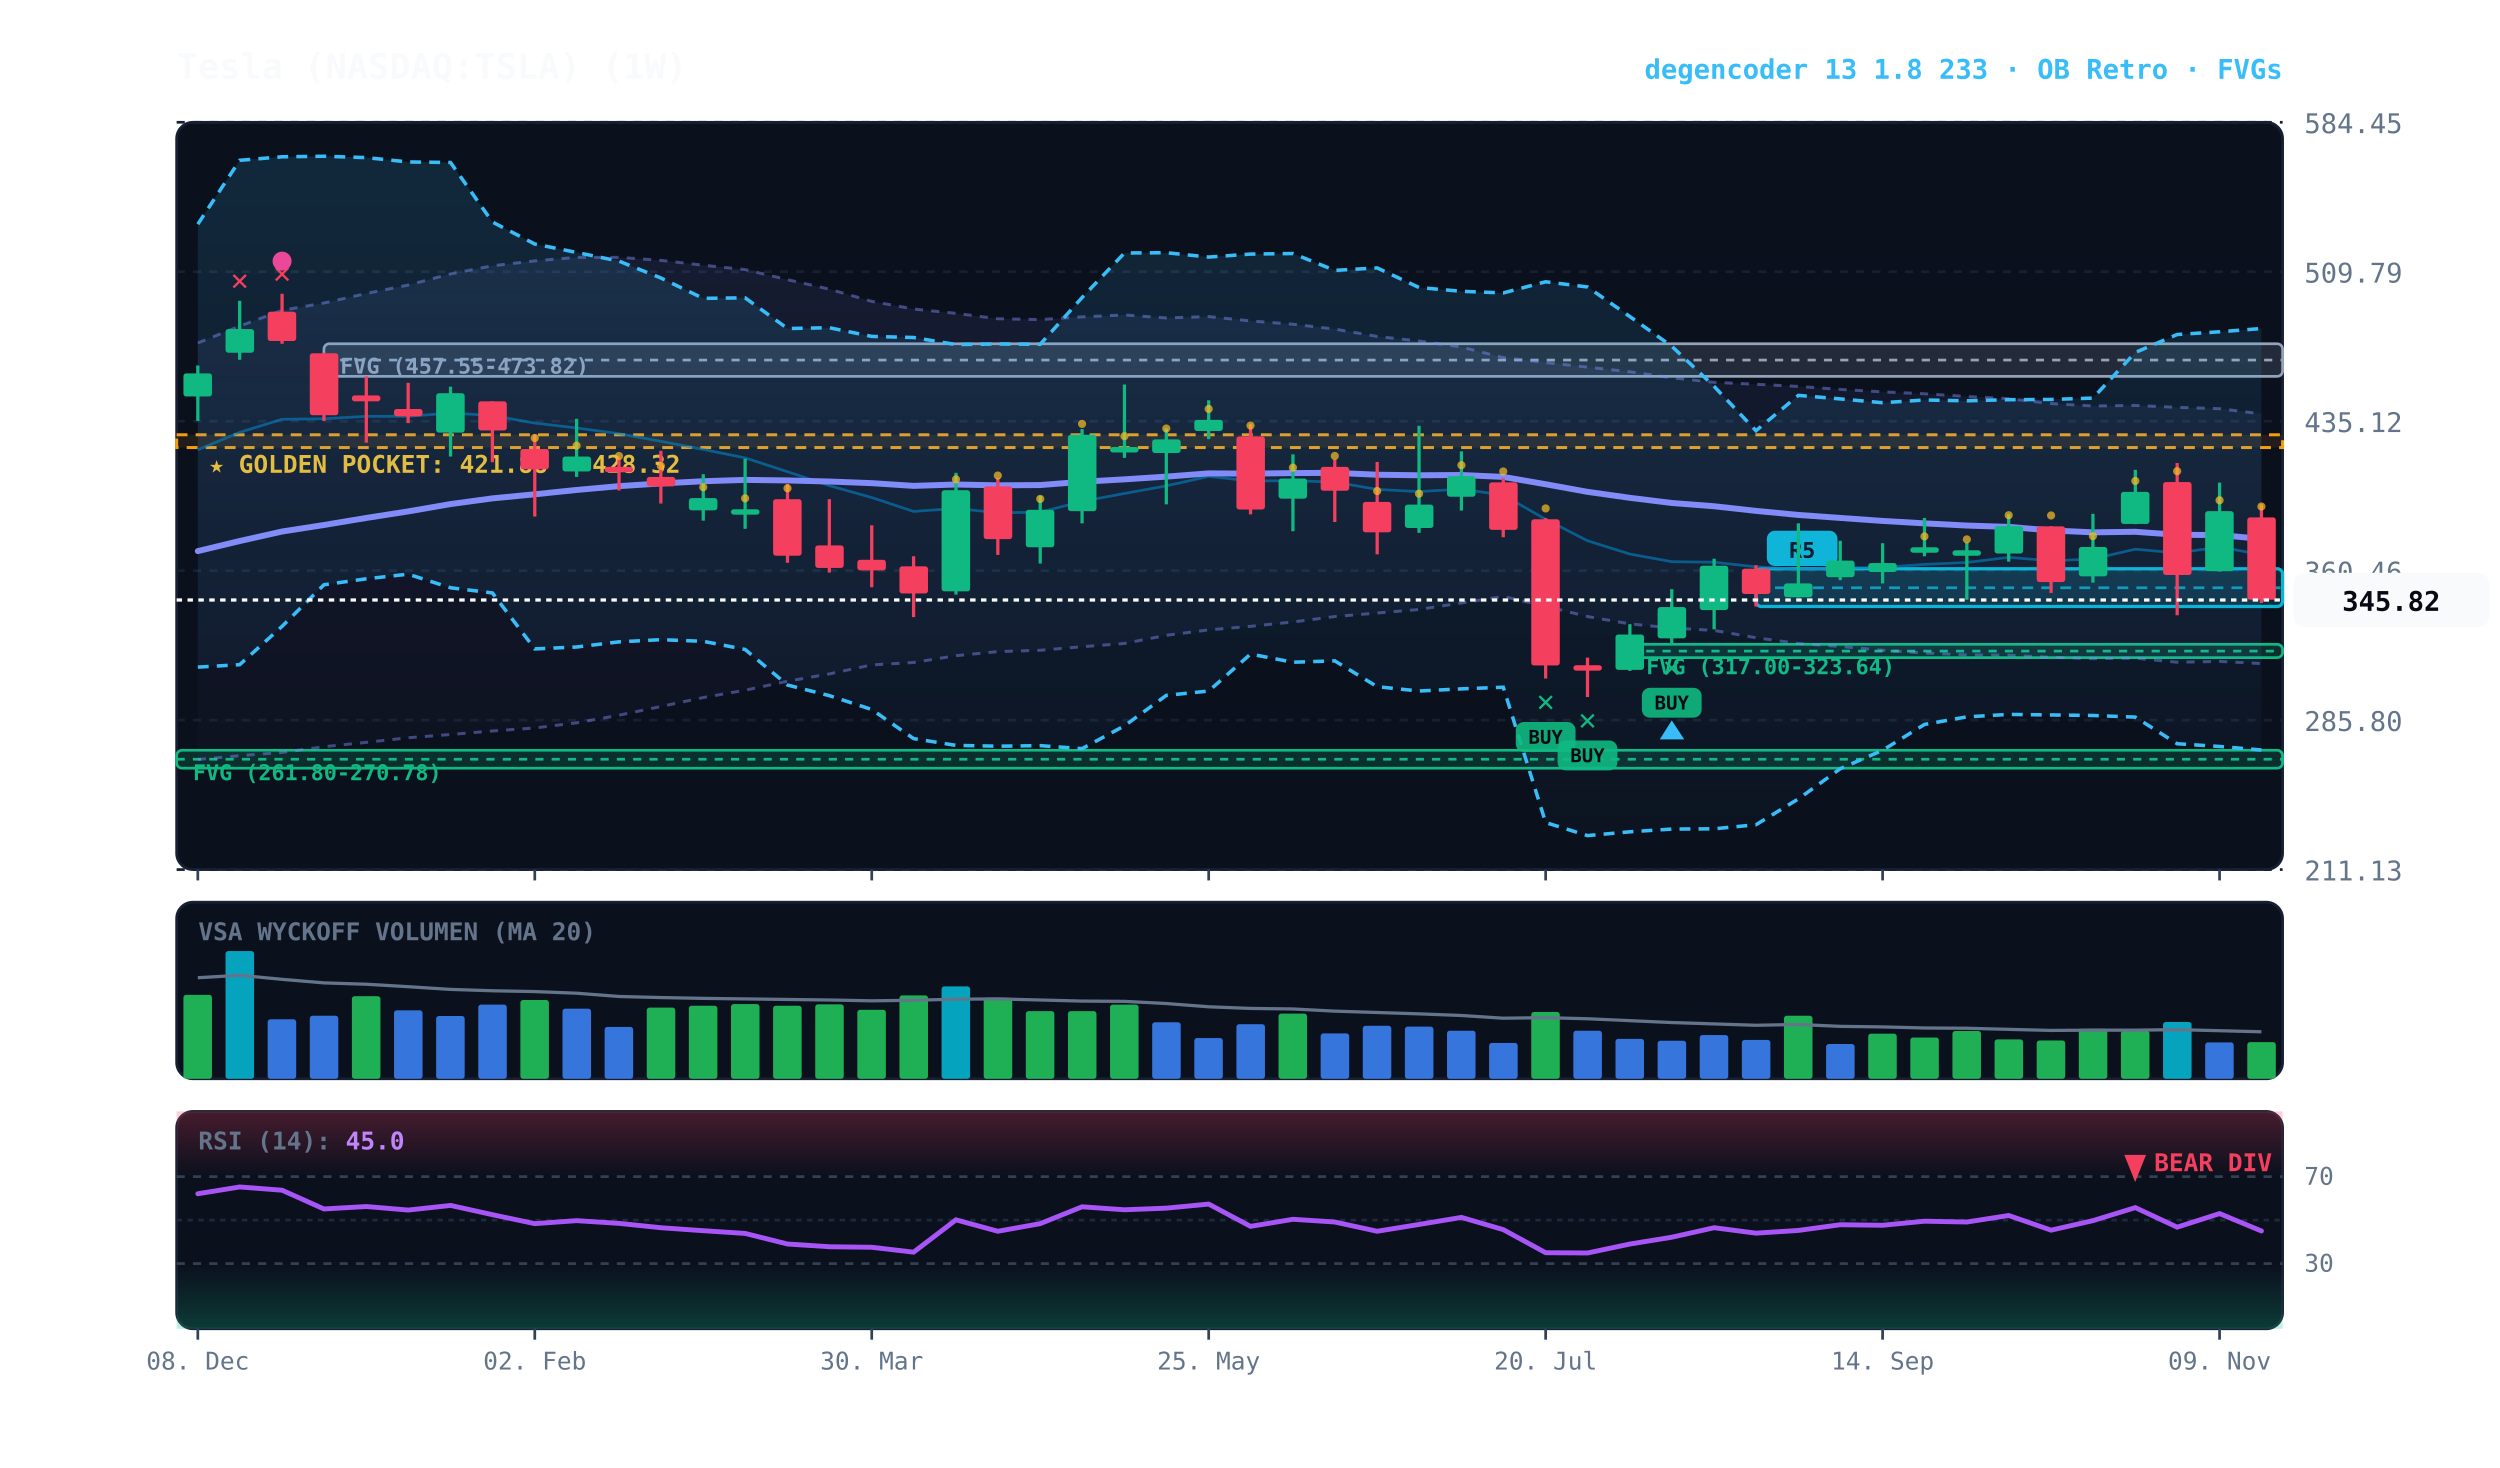
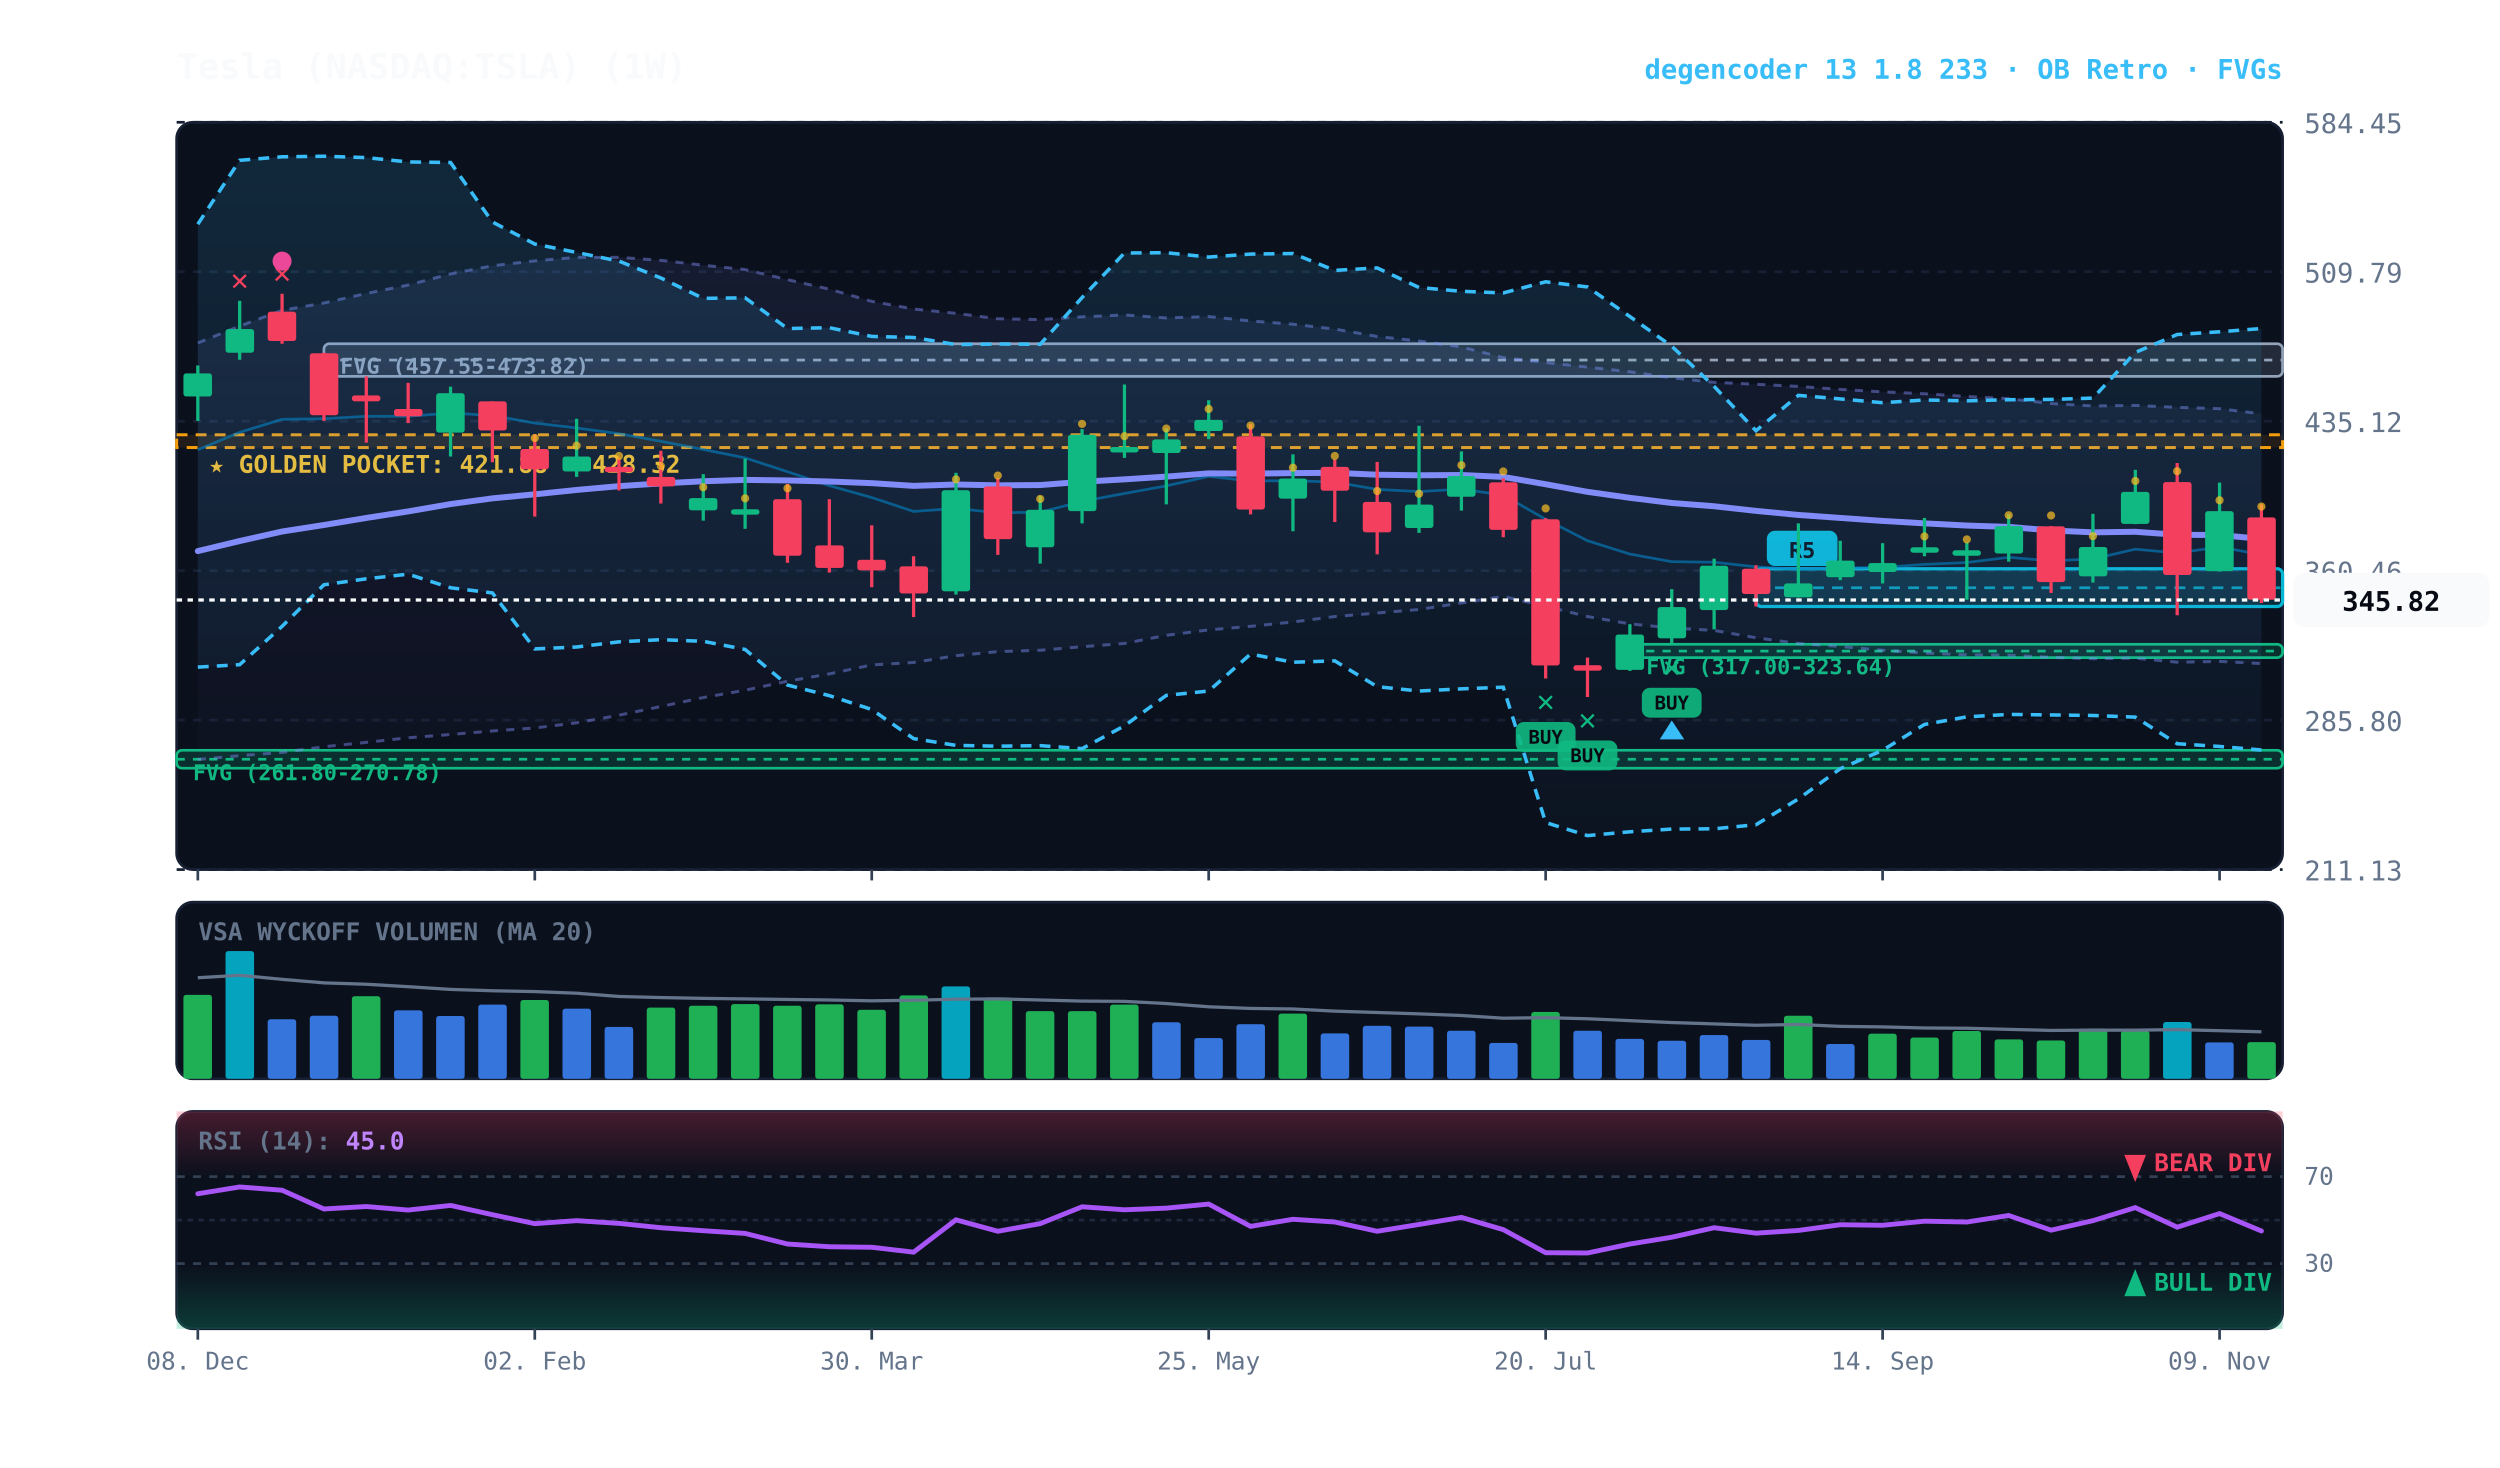
<svg xmlns="http://www.w3.org/2000/svg" viewBox="0 0 920 540" width="100%" height="100%" style="background:#070a13; font-family:'JetBrains Mono', monospace;">
  <defs>
    <linearGradient id="cloud-grad" x1="0%" y1="0%" x2="0%" y2="100%">
      <stop offset="0%" stop-color="#38bdf8" stop-opacity="0.14" />
      <stop offset="100%" stop-color="#38bdf8" stop-opacity="0.02" />
    </linearGradient>
    <linearGradient id="rfe-cloud" x1="0%" y1="0%" x2="0%" y2="100%">
      <stop offset="0%" stop-color="#818cf8" stop-opacity="0.09" />
      <stop offset="100%" stop-color="#818cf8" stop-opacity="0.02" />
    </linearGradient>
    <linearGradient id="rsi-overbought" x1="0%" y1="0%" x2="0%" y2="100%">
      <stop offset="0%" stop-color="#f43f5e" stop-opacity="0.25" />
      <stop offset="100%" stop-color="#f43f5e" stop-opacity="0.0" />
    </linearGradient>
    <linearGradient id="rsi-oversold" x1="0%" y1="0%" x2="0%" y2="100%">
      <stop offset="0%" stop-color="#10b981" stop-opacity="0.0" />
      <stop offset="100%" stop-color="#10b981" stop-opacity="0.25" />
    </linearGradient>
  </defs>
  <rect x="65" y="45" width="775" height="275" fill="#0b101d" rx="6" stroke="#172033" stroke-width="1" />
  <rect x="65" y="332" width="775" height="65" fill="#0b101d" rx="6" stroke="#172033" stroke-width="1" />
  <rect x="65" y="409" width="775" height="80" fill="#0b101d" rx="6" stroke="#172033" stroke-width="1" />
  <line x1="65" y1="320.0" x2="840" y2="320.0" stroke="#172033" stroke-dasharray="3,3" stroke-width="1" />
  <text x="848" y="324.0" fill="#64748b" font-size="10" text-anchor="start">211.13</text>
  <line x1="65" y1="265.0" x2="840" y2="265.0" stroke="#172033" stroke-dasharray="3,3" stroke-width="1" />
  <text x="848" y="269.0" fill="#64748b" font-size="10" text-anchor="start">285.80</text>
  <line x1="65" y1="210.0" x2="840" y2="210.0" stroke="#172033" stroke-dasharray="3,3" stroke-width="1" />
  <text x="848" y="214.0" fill="#64748b" font-size="10" text-anchor="start">360.46</text>
  <line x1="65" y1="155.0" x2="840" y2="155.0" stroke="#172033" stroke-dasharray="3,3" stroke-width="1" />
  <text x="848" y="159.0" fill="#64748b" font-size="10" text-anchor="start">435.12</text>
  <line x1="65" y1="100.0" x2="840" y2="100.0" stroke="#172033" stroke-dasharray="3,3" stroke-width="1" />
  <text x="848" y="104.0" fill="#64748b" font-size="10" text-anchor="start">509.79</text>
  <line x1="65" y1="45.0" x2="840" y2="45.0" stroke="#172033" stroke-dasharray="3,3" stroke-width="1" />
  <text x="848" y="49.0" fill="#64748b" font-size="10" text-anchor="start">584.45</text>
  <rect x="65" y="160.0" width="775" height="4.7" fill="rgba(245, 158, 11, 0.10)" stroke="#f59e0b" stroke-dasharray="4,3" stroke-width="1.1" />
  <text x="77" y="174.0" fill="#fbbf24" font-size="9" font-weight="bold">★ GOLDEN POCKET: 421.88 - 428.32</text>
  <rect x="599.8" y="237.1" width="240.2" height="4.9" fill="rgba(16, 185, 129, 0.18)" stroke="#10b981" stroke-width="1" rx="2" />
  <line x1="599.8" y1="239.6" x2="840" y2="239.6" stroke="#10b981" stroke-dasharray="3,3" stroke-width="1" />
  <text x="605.8" y="248.1" fill="#10b981" font-size="8" font-weight="bold">FVG (317.00-323.64)</text>
  <rect x="119.2" y="126.5" width="720.8" height="12.0" fill="rgba(148, 163, 184, 0.18)" stroke="#94a3b8" stroke-width="1" rx="2" />
  <line x1="119.2" y1="132.5" x2="840" y2="132.5" stroke="#94a3b8" stroke-dasharray="3,3" stroke-width="1" />
  <text x="125.2" y="137.5" fill="#94a3b8" font-size="8" font-weight="bold">FVG (457.55-473.82)</text>
  <rect x="65.0" y="276.1" width="775.0" height="6.6" fill="rgba(16, 185, 129, 0.18)" stroke="#10b981" stroke-width="1" rx="2" />
  <line x1="65.0" y1="279.4" x2="840" y2="279.4" stroke="#10b981" stroke-dasharray="3,3" stroke-width="1" />
  <text x="71.0" y="287.1" fill="#10b981" font-size="8" font-weight="bold">FVG (261.80-270.78)</text>
  <rect x="646.2" y="209.3" width="193.8" height="13.9" fill="rgba(6, 182, 212, 0.18)" stroke="#06b6d4" stroke-width="1.2" rx="2" />
  <line x1="646.2" y1="216.3" x2="840" y2="216.3" stroke="#06b6d4" stroke-dasharray="4,3" stroke-width="1.0" opacity="0.8" />
  <rect x="650.2" y="195.3" width="26" height="13" fill="#06b6d4" rx="3" />
  <text x="663.2" y="205.3" fill="#070a13" font-size="8" font-weight="bold" text-anchor="middle">R5</text>
  <polygon points="72.8,126.2 88.2,120.0 103.8,114.2 119.2,111.5 134.8,108.0 150.2,104.9 165.8,100.8 181.2,97.8 196.8,96.0 212.2,94.7 227.8,94.7 243.2,95.8 258.8,97.6 274.2,99.2 289.8,102.9 305.2,106.4 320.8,110.9 336.2,113.7 351.8,115.3 367.2,117.3 382.8,117.6 398.2,116.6 413.8,115.9 429.2,117.0 444.8,116.5 460.2,118.1 475.8,119.3 491.2,121.1 506.8,123.8 522.2,125.5 537.8,127.7 553.2,131.6 568.8,133.4 584.2,135.1 599.8,136.8 615.2,139.0 630.8,140.7 646.2,141.4 661.8,142.2 677.2,143.3 692.8,144.2 708.2,144.9 723.8,145.9 739.2,146.7 754.8,148.5 770.2,149.4 785.8,149.2 801.2,149.9 816.8,150.4 832.2,152.3 832.2,244.2 816.8,243.4 801.2,243.7 785.8,242.2 770.2,242.4 754.8,241.9 739.2,241.1 723.8,241.0 708.2,240.3 692.8,239.3 677.2,237.9 661.8,236.8 646.2,234.7 630.8,232.0 615.2,231.1 599.8,229.6 584.2,226.9 568.8,223.1 553.2,219.5 537.8,221.9 522.2,224.3 506.8,225.6 491.2,226.9 475.8,228.9 460.2,230.5 444.8,231.8 429.2,233.8 413.8,236.8 398.2,238.0 382.8,239.3 367.2,239.8 351.8,241.3 336.2,243.8 320.8,244.7 305.2,248.0 289.8,250.7 274.2,254.0 258.8,256.7 243.2,260.0 227.8,263.2 212.2,266.0 196.8,267.9 181.2,269.0 165.8,270.3 150.2,271.5 134.8,273.2 119.2,274.8 103.8,276.9 88.2,278.1 72.8,279.5" fill="url(#rfe-cloud)" />
  <polyline points="72.8,126.2 88.2,120.0 103.8,114.2 119.2,111.5 134.8,108.0 150.2,104.9 165.8,100.8 181.2,97.8 196.8,96.0 212.2,94.7 227.8,94.7 243.2,95.8 258.8,97.6 274.2,99.2 289.8,102.9 305.2,106.4 320.8,110.9 336.2,113.7 351.8,115.3 367.2,117.3 382.8,117.6 398.2,116.6 413.8,115.9 429.2,117.0 444.8,116.5 460.2,118.1 475.8,119.3 491.2,121.1 506.8,123.8 522.2,125.5 537.8,127.7 553.2,131.6 568.8,133.4 584.2,135.1 599.8,136.8 615.2,139.0 630.8,140.7 646.2,141.4 661.8,142.2 677.2,143.3 692.8,144.2 708.2,144.9 723.8,145.9 739.2,146.7 754.8,148.5 770.2,149.4 785.8,149.2 801.2,149.9 816.8,150.4 832.2,152.3" fill="none" stroke="#818cf8" stroke-width="1.1" stroke-opacity="0.45" stroke-dasharray="3,3" />
  <polyline points="72.8,279.5 88.2,278.1 103.8,276.9 119.2,274.8 134.8,273.2 150.2,271.5 165.8,270.3 181.2,269.0 196.8,267.9 212.2,266.0 227.8,263.2 243.2,260.0 258.8,256.7 274.2,254.0 289.8,250.7 305.2,248.0 320.8,244.7 336.2,243.8 351.8,241.3 367.2,239.8 382.8,239.3 398.2,238.0 413.8,236.8 429.2,233.8 444.8,231.8 460.2,230.5 475.8,228.9 491.2,226.9 506.8,225.6 522.2,224.3 537.8,221.9 553.2,219.5 568.8,223.1 584.2,226.9 599.8,229.6 615.2,231.1 630.8,232.0 646.2,234.7 661.8,236.8 677.2,237.9 692.8,239.3 708.2,240.3 723.8,241.0 739.2,241.1 754.8,241.9 770.2,242.4 785.8,242.2 801.2,243.7 816.8,243.4 832.2,244.2" fill="none" stroke="#818cf8" stroke-width="1.1" stroke-opacity="0.45" stroke-dasharray="3,3" />
  <polygon points="72.8,82.5 88.2,59.0 103.8,57.7 119.2,57.5 134.8,58.0 150.2,59.6 165.8,59.8 181.2,81.7 196.8,89.8 212.2,92.9 227.8,96.1 243.2,102.3 258.8,109.8 274.2,109.6 289.8,120.9 305.2,120.6 320.8,123.8 336.2,124.2 351.8,126.8 367.2,126.6 382.8,126.7 398.2,109.5 413.8,93.1 429.2,93.0 444.8,94.6 460.2,93.5 475.8,93.3 491.2,99.5 506.8,98.6 522.2,105.8 537.8,107.2 553.2,107.8 568.8,103.7 584.2,105.6 599.8,116.5 615.2,127.4 630.8,142.2 646.2,158.5 661.8,145.5 677.2,146.8 692.8,148.2 708.2,147.2 723.8,147.5 739.2,147.1 754.8,147.0 770.2,146.5 785.8,129.7 801.2,123.1 816.8,122.1 832.2,120.9 832.2,276.0 816.8,274.7 801.2,273.7 785.8,263.9 770.2,263.3 754.8,263.1 739.2,262.9 723.8,263.8 708.2,266.6 692.8,276.1 677.2,282.9 661.8,294.0 646.2,303.5 630.8,305.0 615.2,305.1 599.8,306.1 584.2,307.5 568.8,302.7 553.2,252.9 537.8,253.5 522.2,254.3 506.8,252.7 491.2,243.2 475.8,243.7 460.2,240.7 444.8,254.3 429.2,255.9 413.8,267.1 398.2,275.5 382.8,274.4 367.2,274.6 351.8,274.3 336.2,271.8 320.8,261.1 305.2,256.0 289.8,252.1 274.2,239.0 258.8,236.0 243.2,235.4 227.8,236.2 212.2,238.1 196.8,238.8 181.2,218.2 165.8,216.3 150.2,211.3 134.8,213.0 119.2,215.2 103.8,230.5 88.2,244.6 72.8,245.5" fill="url(#cloud-grad)" />
  <polyline points="72.8,82.5 88.2,59.0 103.8,57.7 119.2,57.5 134.8,58.0 150.2,59.6 165.8,59.8 181.2,81.7 196.8,89.8 212.2,92.9 227.8,96.1 243.2,102.3 258.8,109.8 274.2,109.6 289.8,120.9 305.2,120.6 320.8,123.8 336.2,124.2 351.8,126.8 367.2,126.6 382.8,126.7 398.2,109.5 413.8,93.1 429.2,93.0 444.8,94.6 460.2,93.5 475.8,93.3 491.2,99.5 506.8,98.6 522.2,105.8 537.8,107.2 553.2,107.8 568.8,103.7 584.2,105.6 599.8,116.5 615.2,127.4 630.8,142.2 646.2,158.5 661.8,145.5 677.2,146.8 692.8,148.2 708.2,147.2 723.8,147.5 739.2,147.1 754.8,147.0 770.2,146.5 785.8,129.7 801.2,123.1 816.8,122.1 832.2,120.9" fill="none" stroke="#38bdf8" stroke-width="1.3" stroke-dasharray="4,3" />
  <polyline points="72.8,245.5 88.2,244.6 103.8,230.5 119.2,215.2 134.8,213.0 150.2,211.3 165.8,216.3 181.2,218.2 196.8,238.8 212.2,238.1 227.8,236.2 243.2,235.4 258.8,236.0 274.2,239.0 289.8,252.1 305.2,256.0 320.8,261.1 336.2,271.8 351.8,274.3 367.2,274.6 382.8,274.4 398.2,275.5 413.8,267.1 429.2,255.9 444.8,254.3 460.2,240.7 475.8,243.7 491.2,243.2 506.8,252.7 522.2,254.3 537.8,253.5 553.2,252.9 568.8,302.7 584.2,307.5 599.8,306.1 615.2,305.1 630.8,305.0 646.2,303.5 661.8,294.0 677.2,282.9 692.8,276.1 708.2,266.6 723.8,263.8 739.2,262.9 754.8,263.1 770.2,263.3 785.8,263.9 801.2,273.7 816.8,274.7 832.2,276.0" fill="none" stroke="#38bdf8" stroke-width="1.3" stroke-dasharray="4,3" />
  <polyline points="72.8,165.5 88.2,159.1 103.8,154.3 119.2,154.1 134.8,153.2 150.2,153.2 165.8,152.0 181.2,152.9 196.8,155.7 212.2,157.5 227.8,159.6 243.2,162.4 258.8,165.4 274.2,168.5 289.8,173.6 305.2,178.7 320.8,183.1 336.2,188.2 351.8,187.1 367.2,188.7 382.8,188.5 398.2,184.5 413.8,181.6 429.2,178.8 444.8,175.3 460.2,177.0 475.8,176.9 491.2,177.4 506.8,180.1 522.2,180.9 537.8,180.0 553.2,182.2 568.8,191.1 584.2,199.0 599.8,203.9 615.2,206.7 630.8,206.9 646.2,208.6 661.8,209.5 677.2,209.0 692.8,208.8 708.2,207.7 723.8,207.0 739.2,205.1 754.8,206.4 770.2,205.7 785.8,202.1 801.2,203.5 816.8,201.3 832.2,204.1" fill="none" stroke="#0284c7" stroke-width="1.0" stroke-opacity="0.6" />
  <polyline points="72.8,202.8 88.2,199.1 103.8,195.6 119.2,193.2 134.8,190.6 150.2,188.2 165.8,185.5 181.2,183.4 196.8,181.9 212.2,180.3 227.8,178.9 243.2,177.9 258.8,177.1 274.2,176.6 289.8,176.8 305.2,177.2 320.8,177.8 336.2,178.8 351.8,178.3 367.2,178.6 382.8,178.5 398.2,177.3 413.8,176.4 429.2,175.4 444.8,174.2 460.2,174.3 475.8,174.1 491.2,174.0 506.8,174.7 522.2,174.9 537.8,174.8 553.2,175.5 568.8,178.2 584.2,181.0 599.8,183.2 615.2,185.1 630.8,186.3 646.2,188.0 661.8,189.5 677.2,190.6 692.8,191.7 708.2,192.6 723.8,193.4 739.2,193.9 754.8,195.2 770.2,195.9 785.8,195.7 801.2,196.8 816.8,196.9 832.2,198.3" fill="none" stroke="#818cf8" stroke-width="2.2" stroke-linecap="round" />
  <line x1="72.8" y1="134.5" x2="72.8" y2="154.9" stroke="#10b981" stroke-width="1.2" />
  <rect x="67.5" y="137.4" width="10.5" height="8.5" fill="#10b981" rx="1" />
  <line x1="88.2" y1="110.7" x2="88.2" y2="132.4" stroke="#10b981" stroke-width="1.2" />
  <rect x="83.0" y="121.1" width="10.5" height="8.7" fill="#10b981" rx="1" />
  <text x="88.2" y="106.7" fill="#f43f5e" font-size="11" font-weight="bold" text-anchor="middle">✕</text>
  <line x1="103.8" y1="108.1" x2="103.8" y2="126.5" stroke="#f43f5e" stroke-width="1.2" />
  <rect x="98.5" y="114.7" width="10.5" height="10.8" fill="#f43f5e" rx="1" />
  <text x="103.8" y="104.1" fill="#f43f5e" font-size="11" font-weight="bold" text-anchor="middle">✕</text>
  <circle cx="103.8" cy="96.1" r="3.5" fill="#ec4899" />
  <line x1="119.2" y1="129.8" x2="119.2" y2="154.9" stroke="#f43f5e" stroke-width="1.2" />
  <rect x="114.0" y="130.0" width="10.5" height="22.8" fill="#f43f5e" rx="1" />
  <line x1="134.8" y1="138.5" x2="134.8" y2="162.9" stroke="#f43f5e" stroke-width="1.2" />
  <rect x="129.5" y="145.5" width="10.5" height="2.2" fill="#f43f5e" rx="1" />
  <line x1="150.2" y1="140.9" x2="150.2" y2="155.7" stroke="#f43f5e" stroke-width="1.2" />
  <rect x="145.0" y="150.5" width="10.5" height="2.7" fill="#f43f5e" rx="1" />
  <line x1="165.8" y1="142.3" x2="165.8" y2="168.0" stroke="#10b981" stroke-width="1.2" />
  <rect x="160.5" y="144.7" width="10.5" height="14.5" fill="#10b981" rx="1" />
  <line x1="181.2" y1="147.7" x2="181.2" y2="170.1" stroke="#f43f5e" stroke-width="1.2" />
  <rect x="176.0" y="147.7" width="10.5" height="10.7" fill="#f43f5e" rx="1" />
  <line x1="196.8" y1="159.8" x2="196.8" y2="190.1" stroke="#f43f5e" stroke-width="1.2" />
  <rect x="191.5" y="165.2" width="10.5" height="7.5" fill="#f43f5e" rx="1" />
  <circle cx="196.8" cy="161.2" r="1.5" fill="#fbbf24" opacity="0.7" />
  <line x1="212.2" y1="154.1" x2="212.2" y2="175.5" stroke="#10b981" stroke-width="1.2" />
  <rect x="207.0" y="168.0" width="10.5" height="5.5" fill="#10b981" rx="1" />
  <circle cx="212.2" cy="164.0" r="1.5" fill="#fbbf24" opacity="0.7" />
  <line x1="227.8" y1="168.4" x2="227.8" y2="180.5" stroke="#f43f5e" stroke-width="1.2" />
  <rect x="222.5" y="171.8" width="10.5" height="2.0" fill="#f43f5e" rx="1" />
  <circle cx="227.8" cy="167.8" r="1.5" fill="#fbbf24" opacity="0.7" />
  <line x1="243.2" y1="165.9" x2="243.2" y2="185.3" stroke="#f43f5e" stroke-width="1.2" />
  <rect x="238.0" y="175.5" width="10.5" height="3.5" fill="#f43f5e" rx="1" />
  <circle cx="243.2" cy="171.5" r="1.5" fill="#fbbf24" opacity="0.7" />
  <line x1="258.8" y1="174.5" x2="258.8" y2="191.6" stroke="#10b981" stroke-width="1.2" />
  <rect x="253.5" y="183.3" width="10.5" height="4.5" fill="#10b981" rx="1" />
  <circle cx="258.8" cy="179.3" r="1.5" fill="#fbbf24" opacity="0.7" />
  <line x1="274.2" y1="168.8" x2="274.2" y2="194.6" stroke="#10b981" stroke-width="1.2" />
  <rect x="269.0" y="187.4" width="10.5" height="2.0" fill="#10b981" rx="1" />
  <circle cx="274.2" cy="183.4" r="1.5" fill="#fbbf24" opacity="0.7" />
  <line x1="289.8" y1="178.1" x2="289.8" y2="207.1" stroke="#f43f5e" stroke-width="1.2" />
  <rect x="284.5" y="183.7" width="10.5" height="20.8" fill="#f43f5e" rx="1" />
  <circle cx="289.8" cy="179.7" r="1.5" fill="#fbbf24" opacity="0.7" />
  <line x1="305.2" y1="183.7" x2="305.2" y2="210.7" stroke="#f43f5e" stroke-width="1.2" />
  <rect x="300.0" y="200.7" width="10.5" height="8.3" fill="#f43f5e" rx="1" />
  <line x1="320.8" y1="193.3" x2="320.8" y2="216.1" stroke="#f43f5e" stroke-width="1.2" />
  <rect x="315.5" y="206.0" width="10.5" height="3.9" fill="#f43f5e" rx="1" />
  <line x1="336.2" y1="204.7" x2="336.2" y2="227.1" stroke="#f43f5e" stroke-width="1.2" />
  <rect x="331.0" y="208.4" width="10.5" height="10.0" fill="#f43f5e" rx="1" />
  <line x1="351.8" y1="174.0" x2="351.8" y2="218.8" stroke="#10b981" stroke-width="1.2" />
  <rect x="346.5" y="180.4" width="10.5" height="37.2" fill="#10b981" rx="1" />
  <circle cx="351.8" cy="176.4" r="1.5" fill="#fbbf24" opacity="0.7" />
  <line x1="367.2" y1="175.9" x2="367.2" y2="204.2" stroke="#f43f5e" stroke-width="1.2" />
  <rect x="362.0" y="179.0" width="10.5" height="19.4" fill="#f43f5e" rx="1" />
  <circle cx="367.2" cy="175.0" r="1.5" fill="#fbbf24" opacity="0.7" />
  <line x1="382.8" y1="182.5" x2="382.8" y2="207.4" stroke="#10b981" stroke-width="1.2" />
  <rect x="377.5" y="187.6" width="10.5" height="13.8" fill="#10b981" rx="1" />
  <circle cx="382.8" cy="183.6" r="1.5" fill="#fbbf24" opacity="0.7" />
  <line x1="398.2" y1="157.9" x2="398.2" y2="192.6" stroke="#10b981" stroke-width="1.2" />
  <rect x="393.0" y="160.0" width="10.5" height="28.1" fill="#10b981" rx="1" />
  <circle cx="398.2" cy="156.0" r="1.5" fill="#fbbf24" opacity="0.7" />
  <line x1="413.8" y1="141.5" x2="413.8" y2="168.5" stroke="#10b981" stroke-width="1.2" />
  <rect x="408.5" y="164.5" width="10.5" height="2.0" fill="#10b981" rx="1" />
  <circle cx="413.8" cy="160.5" r="1.5" fill="#fbbf24" opacity="0.7" />
  <line x1="429.2" y1="157.7" x2="429.2" y2="185.6" stroke="#10b981" stroke-width="1.2" />
  <rect x="424.0" y="161.7" width="10.5" height="5.0" fill="#10b981" rx="1" />
  <circle cx="429.2" cy="157.7" r="1.5" fill="#fbbf24" opacity="0.7" />
  <line x1="444.8" y1="147.3" x2="444.8" y2="161.6" stroke="#10b981" stroke-width="1.2" />
  <rect x="439.5" y="154.5" width="10.5" height="4.1" fill="#10b981" rx="1" />
  <circle cx="444.8" cy="150.5" r="1.5" fill="#fbbf24" opacity="0.7" />
  <line x1="460.2" y1="156.1" x2="460.2" y2="189.3" stroke="#f43f5e" stroke-width="1.2" />
  <rect x="455.0" y="160.6" width="10.5" height="26.9" fill="#f43f5e" rx="1" />
  <circle cx="460.2" cy="156.6" r="1.5" fill="#fbbf24" opacity="0.7" />
  <line x1="475.8" y1="167.2" x2="475.8" y2="195.5" stroke="#10b981" stroke-width="1.2" />
  <rect x="470.5" y="176.1" width="10.5" height="7.4" fill="#10b981" rx="1" />
  <circle cx="475.8" cy="172.1" r="1.5" fill="#fbbf24" opacity="0.7" />
  <line x1="491.2" y1="169.1" x2="491.2" y2="192.1" stroke="#f43f5e" stroke-width="1.2" />
  <rect x="486.0" y="171.8" width="10.5" height="8.8" fill="#f43f5e" rx="1" />
  <circle cx="491.2" cy="167.8" r="1.5" fill="#fbbf24" opacity="0.7" />
  <line x1="506.8" y1="170.0" x2="506.8" y2="204.0" stroke="#f43f5e" stroke-width="1.2" />
  <rect x="501.5" y="184.7" width="10.5" height="11.2" fill="#f43f5e" rx="1" />
  <circle cx="506.8" cy="180.7" r="1.5" fill="#fbbf24" opacity="0.7" />
  <line x1="522.2" y1="156.7" x2="522.2" y2="196.1" stroke="#10b981" stroke-width="1.2" />
  <rect x="517.0" y="185.7" width="10.5" height="8.6" fill="#10b981" rx="1" />
  <circle cx="522.2" cy="181.7" r="1.5" fill="#fbbf24" opacity="0.7" />
  <line x1="537.8" y1="166.1" x2="537.8" y2="187.9" stroke="#10b981" stroke-width="1.2" />
  <rect x="532.5" y="175.2" width="10.5" height="7.6" fill="#10b981" rx="1" />
  <circle cx="537.8" cy="171.2" r="1.5" fill="#fbbf24" opacity="0.7" />
  <line x1="553.2" y1="176.0" x2="553.2" y2="197.7" stroke="#f43f5e" stroke-width="1.2" />
  <rect x="548.0" y="177.5" width="10.5" height="17.5" fill="#f43f5e" rx="1" />
  <circle cx="553.2" cy="173.5" r="1.5" fill="#fbbf24" opacity="0.7" />
  <line x1="568.8" y1="190.7" x2="568.8" y2="249.7" stroke="#f43f5e" stroke-width="1.2" />
  <rect x="563.5" y="191.1" width="10.5" height="53.8" fill="#f43f5e" rx="1" />
  <text x="568.8" y="261.7" fill="#10b981" font-size="11" font-weight="bold" text-anchor="middle">✕</text>
  <rect x="557.8" y="265.7" width="22" height="11" fill="#10b981" rx="3" opacity="0.9" />
  <text x="568.8" y="273.7" fill="#070a13" font-size="7" font-weight="bold" text-anchor="middle">BUY</text>
  <circle cx="568.8" cy="187.1" r="1.5" fill="#fbbf24" opacity="0.7" />
  <line x1="584.2" y1="242.0" x2="584.2" y2="256.5" stroke="#f43f5e" stroke-width="1.2" />
  <rect x="579.0" y="244.8" width="10.5" height="2.0" fill="#f43f5e" rx="1" />
  <text x="584.2" y="268.5" fill="#10b981" font-size="11" font-weight="bold" text-anchor="middle">✕</text>
  <rect x="573.2" y="272.5" width="22" height="11" fill="#10b981" rx="3" opacity="0.9" />
  <text x="584.2" y="280.5" fill="#070a13" font-size="7" font-weight="bold" text-anchor="middle">BUY</text>
  <line x1="599.8" y1="229.7" x2="599.8" y2="246.9" stroke="#10b981" stroke-width="1.2" />
  <rect x="594.5" y="233.5" width="10.5" height="13.0" fill="#10b981" rx="1" />
  <line x1="615.2" y1="216.8" x2="615.2" y2="237.1" stroke="#10b981" stroke-width="1.2" />
  <rect x="610.0" y="223.4" width="10.5" height="11.5" fill="#10b981" rx="1" />
  <text x="615.2" y="249.1" fill="#10b981" font-size="11" font-weight="bold" text-anchor="middle">✕</text>
  <rect x="604.2" y="253.1" width="22" height="11" fill="#10b981" rx="3" opacity="0.9" />
  <text x="615.2" y="261.1" fill="#070a13" font-size="7" font-weight="bold" text-anchor="middle">BUY</text>
  <polygon points="615.2,265.1 610.8,272.1 619.8,272.1" fill="#38bdf8" />
  <line x1="630.8" y1="205.6" x2="630.8" y2="231.6" stroke="#10b981" stroke-width="1.2" />
  <rect x="625.5" y="208.2" width="10.5" height="16.3" fill="#10b981" rx="1" />
  <line x1="646.2" y1="208.0" x2="646.2" y2="223.2" stroke="#f43f5e" stroke-width="1.2" />
  <rect x="641.0" y="209.3" width="10.5" height="9.3" fill="#f43f5e" rx="1" />
  <line x1="661.8" y1="192.6" x2="661.8" y2="219.8" stroke="#10b981" stroke-width="1.2" />
  <rect x="656.5" y="214.7" width="10.5" height="5.1" fill="#10b981" rx="1" />
  <line x1="677.2" y1="199.0" x2="677.2" y2="213.5" stroke="#10b981" stroke-width="1.2" />
  <rect x="672.0" y="206.3" width="10.5" height="6.1" fill="#10b981" rx="1" />
  <line x1="692.8" y1="199.9" x2="692.8" y2="214.7" stroke="#10b981" stroke-width="1.2" />
  <rect x="687.5" y="207.2" width="10.5" height="3.3" fill="#10b981" rx="1" />
  <line x1="708.2" y1="190.6" x2="708.2" y2="204.7" stroke="#10b981" stroke-width="1.2" />
  <rect x="703.0" y="201.4" width="10.5" height="2.0" fill="#10b981" rx="1" />
  <circle cx="708.2" cy="197.4" r="1.5" fill="#fbbf24" opacity="0.7" />
  <line x1="723.8" y1="199.6" x2="723.8" y2="220.7" stroke="#10b981" stroke-width="1.2" />
  <rect x="718.5" y="202.5" width="10.5" height="2.0" fill="#10b981" rx="1" />
  <circle cx="723.8" cy="198.5" r="1.5" fill="#fbbf24" opacity="0.7" />
  <line x1="739.2" y1="189.3" x2="739.2" y2="206.7" stroke="#10b981" stroke-width="1.2" />
  <rect x="734.0" y="193.6" width="10.5" height="10.1" fill="#10b981" rx="1" />
  <circle cx="739.2" cy="189.6" r="1.5" fill="#fbbf24" opacity="0.7" />
  <line x1="754.8" y1="193.6" x2="754.8" y2="218.2" stroke="#f43f5e" stroke-width="1.2" />
  <rect x="749.5" y="193.7" width="10.5" height="20.5" fill="#f43f5e" rx="1" />
  <circle cx="754.8" cy="189.7" r="1.5" fill="#fbbf24" opacity="0.7" />
  <line x1="770.2" y1="189.1" x2="770.2" y2="214.4" stroke="#10b981" stroke-width="1.2" />
  <rect x="765.0" y="201.3" width="10.5" height="10.8" fill="#10b981" rx="1" />
  <circle cx="770.2" cy="197.3" r="1.5" fill="#fbbf24" opacity="0.7" />
  <line x1="785.8" y1="172.9" x2="785.8" y2="192.9" stroke="#10b981" stroke-width="1.2" />
  <rect x="780.5" y="181.0" width="10.5" height="11.8" fill="#10b981" rx="1" />
  <circle cx="785.8" cy="177.0" r="1.5" fill="#fbbf24" opacity="0.7" />
  <line x1="801.2" y1="170.4" x2="801.2" y2="226.4" stroke="#f43f5e" stroke-width="1.2" />
  <rect x="796.0" y="177.4" width="10.5" height="34.2" fill="#f43f5e" rx="1" />
  <circle cx="801.2" cy="173.4" r="1.5" fill="#fbbf24" opacity="0.7" />
  <line x1="816.8" y1="177.6" x2="816.8" y2="210.3" stroke="#10b981" stroke-width="1.2" />
  <rect x="811.5" y="188.1" width="10.5" height="22.1" fill="#10b981" rx="1" />
  <circle cx="816.8" cy="184.1" r="1.5" fill="#fbbf24" opacity="0.7" />
  <line x1="832.2" y1="185.6" x2="832.2" y2="221.9" stroke="#f43f5e" stroke-width="1.2" />
  <rect x="827.0" y="190.4" width="10.5" height="30.3" fill="#f43f5e" rx="1" />
  <circle cx="832.2" cy="186.4" r="1.5" fill="#fbbf24" opacity="0.7" />
  <line x1="65" y1="220.8" x2="840" y2="220.8" stroke="#f8fafc" stroke-width="1.2" stroke-dasharray="2,2" />
  <rect x="844" y="210.8" width="72" height="20" fill="#f8fafc" rx="4" />
  <text x="880" y="224.8" fill="#070a13" font-size="10" font-weight="bold" text-anchor="middle">345.82</text>
  <text x="73" y="346" fill="#64748b" font-size="9" font-weight="bold">VSA WYCKOFF VOLUMEN (MA 20)</text>
  <rect x="67.5" y="366.1" width="10.5" height="30.9" fill="#22c55e" opacity="0.88" rx="1" />
  <rect x="83.0" y="350.0" width="10.5" height="47.0" fill="#06b6d4" opacity="0.88" rx="1" />
  <rect x="98.5" y="375.1" width="10.5" height="21.9" fill="#3b82f6" opacity="0.88" rx="1" />
  <rect x="114.0" y="373.8" width="10.5" height="23.2" fill="#3b82f6" opacity="0.88" rx="1" />
  <rect x="129.5" y="366.6" width="10.5" height="30.4" fill="#22c55e" opacity="0.88" rx="1" />
  <rect x="145.0" y="371.8" width="10.5" height="25.2" fill="#3b82f6" opacity="0.88" rx="1" />
  <rect x="160.5" y="373.9" width="10.5" height="23.1" fill="#3b82f6" opacity="0.88" rx="1" />
  <rect x="176.0" y="369.7" width="10.5" height="27.3" fill="#3b82f6" opacity="0.88" rx="1" />
  <rect x="191.5" y="368.0" width="10.5" height="29.0" fill="#22c55e" opacity="0.88" rx="1" />
  <rect x="207.0" y="371.2" width="10.5" height="25.8" fill="#3b82f6" opacity="0.88" rx="1" />
  <rect x="222.5" y="377.9" width="10.5" height="19.1" fill="#3b82f6" opacity="0.88" rx="1" />
  <rect x="238.0" y="370.8" width="10.5" height="26.2" fill="#22c55e" opacity="0.88" rx="1" />
  <rect x="253.5" y="370.1" width="10.5" height="26.9" fill="#22c55e" opacity="0.88" rx="1" />
  <rect x="269.0" y="369.5" width="10.5" height="27.5" fill="#22c55e" opacity="0.88" rx="1" />
  <rect x="284.5" y="370.1" width="10.5" height="26.9" fill="#22c55e" opacity="0.88" rx="1" />
  <rect x="300.0" y="369.6" width="10.5" height="27.4" fill="#22c55e" opacity="0.88" rx="1" />
  <rect x="315.5" y="371.6" width="10.5" height="25.4" fill="#22c55e" opacity="0.88" rx="1" />
  <rect x="331.0" y="366.3" width="10.5" height="30.7" fill="#22c55e" opacity="0.88" rx="1" />
  <rect x="346.5" y="363.0" width="10.5" height="34.0" fill="#06b6d4" opacity="0.88" rx="1" />
  <rect x="362.0" y="367.2" width="10.5" height="29.8" fill="#22c55e" opacity="0.88" rx="1" />
  <rect x="377.5" y="372.1" width="10.5" height="24.9" fill="#22c55e" opacity="0.88" rx="1" />
  <rect x="393.0" y="372.1" width="10.5" height="24.9" fill="#22c55e" opacity="0.88" rx="1" />
  <rect x="408.5" y="369.7" width="10.5" height="27.3" fill="#22c55e" opacity="0.88" rx="1" />
  <rect x="424.0" y="376.2" width="10.5" height="20.8" fill="#3b82f6" opacity="0.88" rx="1" />
  <rect x="439.5" y="382.0" width="10.5" height="15.0" fill="#3b82f6" opacity="0.88" rx="1" />
  <rect x="455.0" y="376.9" width="10.5" height="20.1" fill="#3b82f6" opacity="0.88" rx="1" />
  <rect x="470.5" y="373.0" width="10.5" height="24.0" fill="#22c55e" opacity="0.88" rx="1" />
  <rect x="486.0" y="380.3" width="10.5" height="16.7" fill="#3b82f6" opacity="0.88" rx="1" />
  <rect x="501.5" y="377.5" width="10.5" height="19.5" fill="#3b82f6" opacity="0.88" rx="1" />
  <rect x="517.0" y="377.8" width="10.5" height="19.2" fill="#3b82f6" opacity="0.88" rx="1" />
  <rect x="532.5" y="379.3" width="10.5" height="17.7" fill="#3b82f6" opacity="0.88" rx="1" />
  <rect x="548.0" y="383.8" width="10.5" height="13.2" fill="#3b82f6" opacity="0.88" rx="1" />
  <rect x="563.5" y="372.4" width="10.5" height="24.6" fill="#22c55e" opacity="0.88" rx="1" />
  <rect x="579.0" y="379.3" width="10.5" height="17.7" fill="#3b82f6" opacity="0.88" rx="1" />
  <rect x="594.5" y="382.3" width="10.5" height="14.7" fill="#3b82f6" opacity="0.88" rx="1" />
  <rect x="610.0" y="383.0" width="10.5" height="14.0" fill="#3b82f6" opacity="0.88" rx="1" />
  <rect x="625.5" y="380.9" width="10.5" height="16.1" fill="#3b82f6" opacity="0.88" rx="1" />
  <rect x="641.0" y="382.7" width="10.5" height="14.3" fill="#3b82f6" opacity="0.88" rx="1" />
  <rect x="656.5" y="373.8" width="10.5" height="23.2" fill="#22c55e" opacity="0.88" rx="1" />
  <rect x="672.0" y="384.2" width="10.5" height="12.8" fill="#3b82f6" opacity="0.88" rx="1" />
  <rect x="687.5" y="380.4" width="10.5" height="16.6" fill="#22c55e" opacity="0.88" rx="1" />
  <rect x="703.0" y="381.8" width="10.5" height="15.2" fill="#22c55e" opacity="0.88" rx="1" />
  <rect x="718.5" y="379.4" width="10.5" height="17.6" fill="#22c55e" opacity="0.88" rx="1" />
  <rect x="734.0" y="382.5" width="10.5" height="14.5" fill="#22c55e" opacity="0.88" rx="1" />
  <rect x="749.5" y="382.9" width="10.5" height="14.1" fill="#22c55e" opacity="0.88" rx="1" />
  <rect x="765.0" y="378.6" width="10.5" height="18.4" fill="#22c55e" opacity="0.88" rx="1" />
  <rect x="780.5" y="379.3" width="10.5" height="17.7" fill="#22c55e" opacity="0.88" rx="1" />
  <rect x="796.0" y="376.1" width="10.5" height="20.9" fill="#06b6d4" opacity="0.88" rx="1" />
  <rect x="811.5" y="383.6" width="10.5" height="13.4" fill="#3b82f6" opacity="0.88" rx="1" />
  <rect x="827.0" y="383.5" width="10.5" height="13.5" fill="#22c55e" opacity="0.88" rx="1" />
  <polyline points="72.8,359.8 88.2,358.9 103.8,360.4 119.2,361.7 134.8,362.2 150.2,363.1 165.8,364.1 181.2,364.6 196.8,364.9 212.2,365.5 227.8,366.7 243.2,367.1 258.8,367.4 274.2,367.6 289.8,367.8 305.2,368.0 320.8,368.3 336.2,368.1 351.8,367.7 367.2,367.6 382.8,368.0 398.2,368.4 413.8,368.5 429.2,369.3 444.8,370.5 460.2,371.1 475.8,371.3 491.2,372.1 506.8,372.6 522.2,373.1 537.8,373.7 553.2,374.7 568.8,374.5 584.2,374.9 599.8,375.6 615.2,376.3 630.8,376.8 646.2,377.3 661.8,377.0 677.2,377.7 692.8,377.9 708.2,378.3 723.8,378.4 739.2,378.8 754.8,379.2 770.2,379.1 785.8,379.1 801.2,378.9 816.8,379.3 832.2,379.7" fill="none" stroke="#64748b" stroke-width="1.2" />
  <rect x="65" y="409" width="775" height="24.0" fill="url(#rsi-overbought)" />
  <rect x="65" y="465.0" width="775" height="24.0" fill="url(#rsi-oversold)" />
  <line x1="65" y1="433.0" x2="840" y2="433.0" stroke="#334155" stroke-dasharray="3,3" stroke-width="1" />
  <text x="848" y="436.0" fill="#64748b" font-size="9">70</text>
  <line x1="65" y1="449.0" x2="840" y2="449.0" stroke="#1e293b" stroke-dasharray="2,2" stroke-width="1" />
  <line x1="65" y1="465.0" x2="840" y2="465.0" stroke="#334155" stroke-dasharray="3,3" stroke-width="1" />
  <text x="848" y="468.0" fill="#64748b" font-size="9">30</text>
  <polyline points="72.8,439.3 88.2,436.8 103.8,438.0 119.2,444.9 134.8,444.0 150.2,445.3 165.8,443.6 181.2,447.0 196.8,450.3 212.2,449.2 227.8,450.2 243.2,451.8 258.8,452.9 274.2,453.9 289.8,457.8 305.2,458.8 320.8,459.0 336.2,460.8 351.8,448.9 367.2,453.1 382.8,450.3 398.2,444.1 413.8,445.2 429.2,444.6 444.8,443.1 460.2,451.3 475.8,448.7 491.2,449.7 506.8,453.1 522.2,450.6 537.8,448.0 553.2,452.5 568.8,461.0 584.2,461.1 599.8,457.8 615.2,455.3 630.8,451.8 646.2,453.8 661.8,452.8 677.2,450.7 692.8,450.9 708.2,449.4 723.8,449.7 739.2,447.3 754.8,452.7 770.2,449.2 785.8,444.4 801.2,451.6 816.8,446.6 832.2,453.0" fill="none" stroke="#a855f7" stroke-width="1.8" stroke-linecap="round" />
+   <g transform="translate(785.75, 477)">
+     <path d="M 0 -10 L 4 0 L -4 0 Z" fill="#10b981" />
+     <text x="7" y="-2" fill="#10b981" font-size="9" font-weight="bold">BULL DIV</text>
+   </g>
  <g transform="translate(785.75, 425)">
    <path d="M 0 10 L 4 0 L -4 0 Z" fill="#f43f5e" />
    <text x="7" y="6" fill="#f43f5e" font-size="9" font-weight="bold">BEAR DIV</text>
  </g>
  <text x="73" y="423" fill="#64748b" font-size="9" font-weight="bold">RSI (14): <tspan fill="#c084fc">45.0</tspan>
  </text>
  <line x1="72.8" y1="320" x2="72.8" y2="324" stroke="#334155" stroke-width="1" />
  <line x1="72.8" y1="489" x2="72.8" y2="493" stroke="#334155" stroke-width="1" />
  <text x="72.8" y="504" fill="#64748b" font-size="9" text-anchor="middle">08. Dec</text>
  <line x1="196.8" y1="320" x2="196.8" y2="324" stroke="#334155" stroke-width="1" />
  <line x1="196.8" y1="489" x2="196.8" y2="493" stroke="#334155" stroke-width="1" />
  <text x="196.8" y="504" fill="#64748b" font-size="9" text-anchor="middle">02. Feb</text>
  <line x1="320.8" y1="320" x2="320.8" y2="324" stroke="#334155" stroke-width="1" />
  <line x1="320.8" y1="489" x2="320.8" y2="493" stroke="#334155" stroke-width="1" />
  <text x="320.8" y="504" fill="#64748b" font-size="9" text-anchor="middle">30. Mar</text>
  <line x1="444.8" y1="320" x2="444.8" y2="324" stroke="#334155" stroke-width="1" />
  <line x1="444.8" y1="489" x2="444.8" y2="493" stroke="#334155" stroke-width="1" />
  <text x="444.8" y="504" fill="#64748b" font-size="9" text-anchor="middle">25. May</text>
  <line x1="568.8" y1="320" x2="568.8" y2="324" stroke="#334155" stroke-width="1" />
  <line x1="568.8" y1="489" x2="568.8" y2="493" stroke="#334155" stroke-width="1" />
  <text x="568.8" y="504" fill="#64748b" font-size="9" text-anchor="middle">20. Jul</text>
  <line x1="692.8" y1="320" x2="692.8" y2="324" stroke="#334155" stroke-width="1" />
  <line x1="692.8" y1="489" x2="692.8" y2="493" stroke="#334155" stroke-width="1" />
  <text x="692.8" y="504" fill="#64748b" font-size="9" text-anchor="middle">14. Sep</text>
  <line x1="816.8" y1="320" x2="816.8" y2="324" stroke="#334155" stroke-width="1" />
  <line x1="816.8" y1="489" x2="816.8" y2="493" stroke="#334155" stroke-width="1" />
  <text x="816.8" y="504" fill="#64748b" font-size="9" text-anchor="middle">09. Nov</text>
  <text x="65" y="29" fill="#f8fafc" font-size="13" font-weight="bold">Tesla (NASDAQ:TSLA) (1W)</text>
  <text x="840" y="29" fill="#38bdf8" font-size="10" font-weight="bold" text-anchor="end">degencoder 13 1.8 233 · OB Retro · FVGs</text>
</svg>
